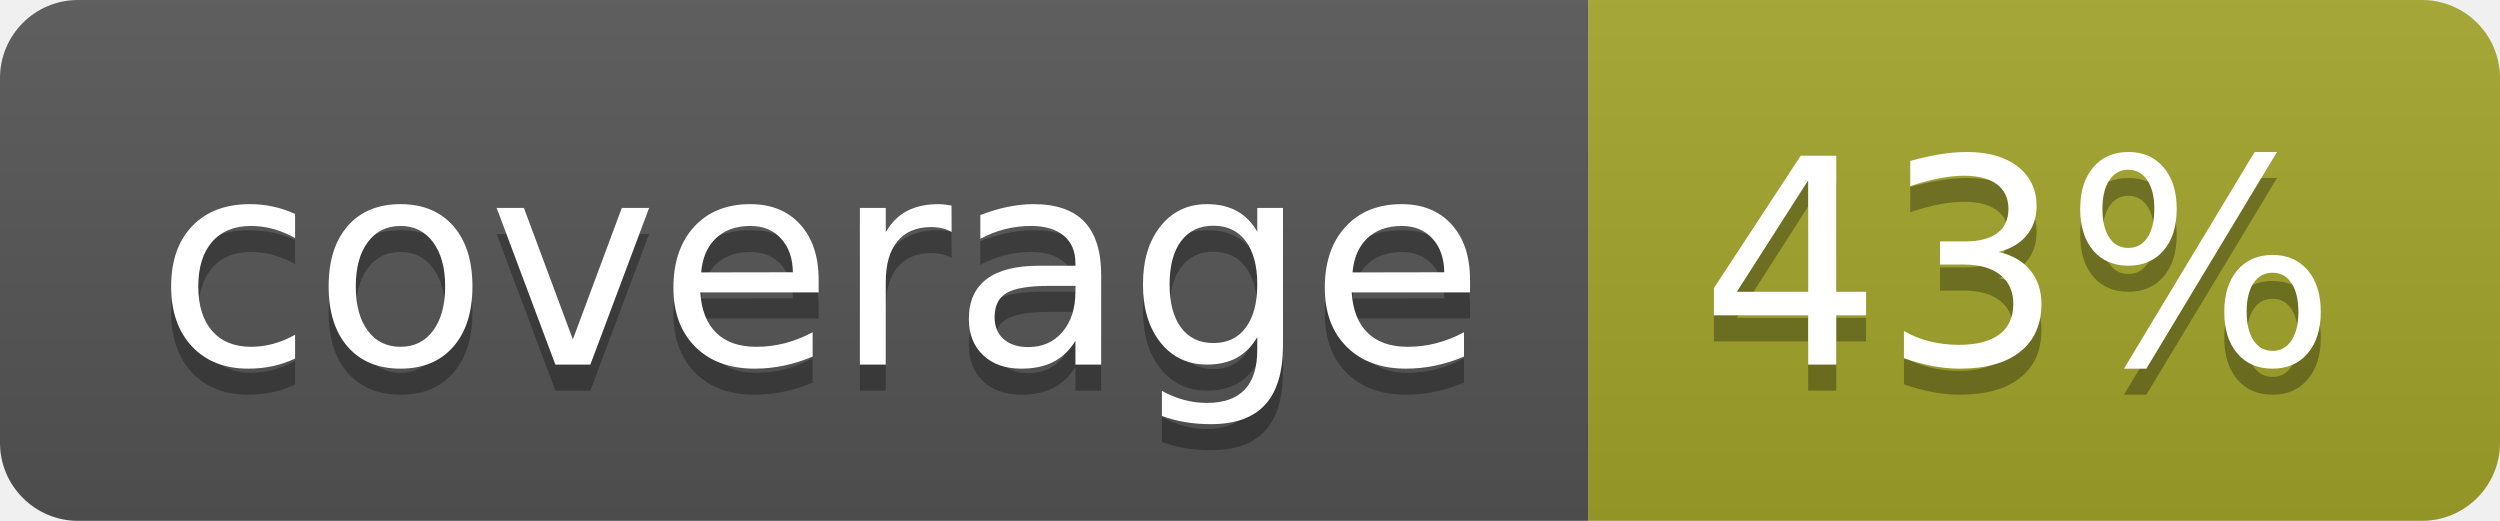
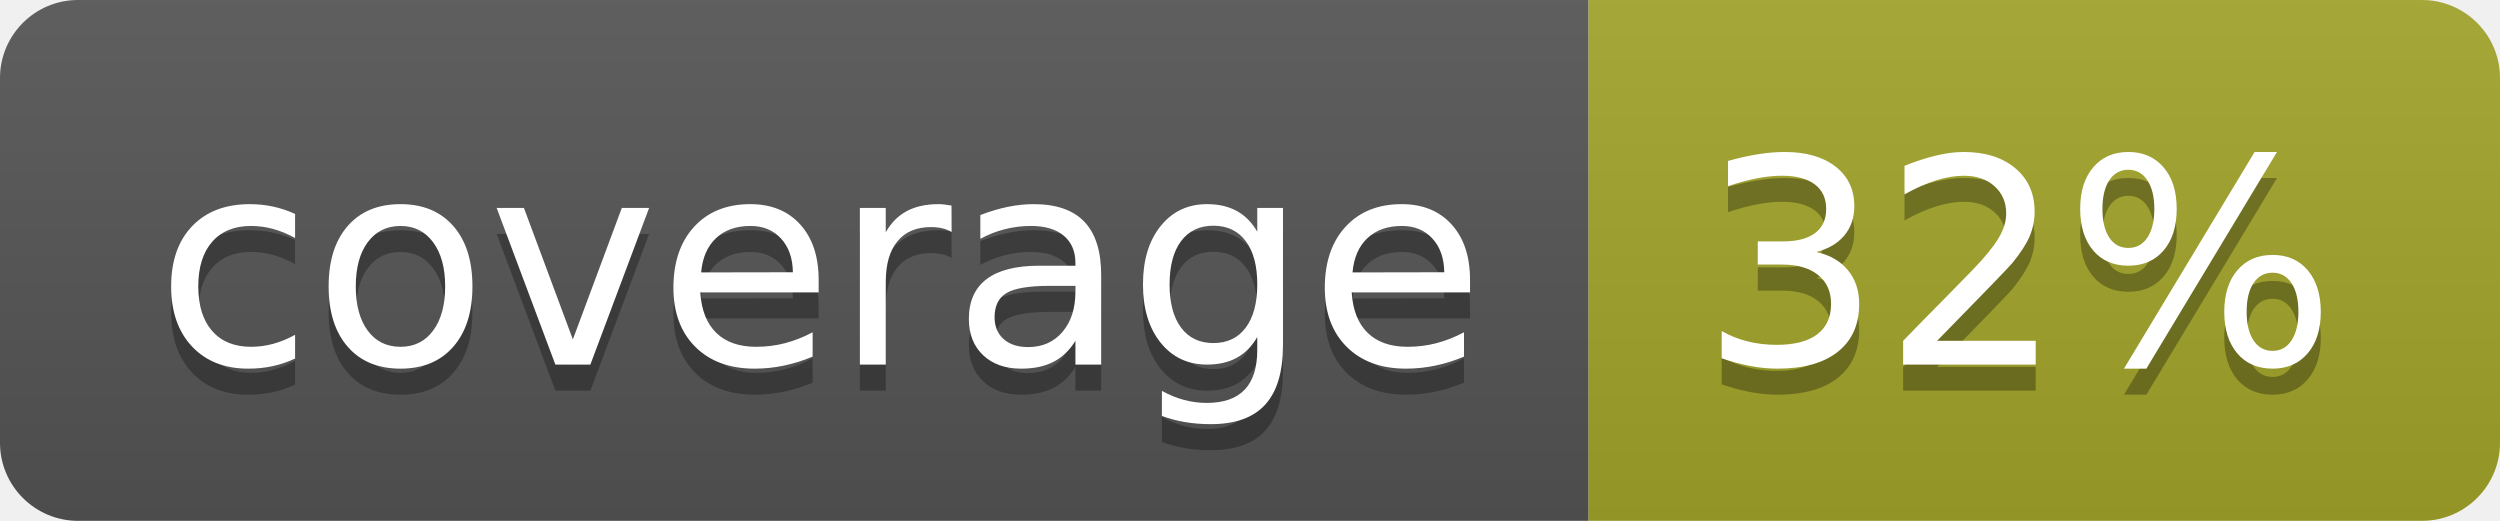
<svg xmlns="http://www.w3.org/2000/svg" width="96" height="20">
  <linearGradient id="b" x2="0" y2="100%">
    <stop offset="0" stop-color="#bbb" stop-opacity=".1" />
    <stop offset="1" stop-opacity=".1" />
  </linearGradient>
  <clipPath id="a">
    <rect width="96" height="20" rx="3" fill="#fff" />
  </clipPath>
  <g clip-path="url(#a)">
    <path fill="#555" d="M0 0h61v20H0z" />
    <path fill="#A3A52A" d="M61 0h35v20H61z" />
    <path fill="url(#b)" d="M0 0h96v20H0z" />
  </g>
  <g fill="#fff" text-anchor="middle" font-family="DejaVu Sans,Verdana,Geneva,sans-serif" font-size="110">
    <text x="315" y="150" fill="#010101" fill-opacity=".3" transform="scale(.1)" textLength="510">coverage</text>
    <text x="315" y="140" transform="scale(.1)" textLength="510">coverage</text>
-     <text x="775" y="150" fill="#010101" fill-opacity=".3" transform="scale(.1)" textLength="250">43%</text>
-     <text x="775" y="140" transform="scale(.1)" textLength="250">43%</text>
+     <text x="775" y="150" fill="#010101" fill-opacity=".3" transform="scale(.1)" textLength="250">32%</text>
+     <text x="775" y="140" transform="scale(.1)" textLength="250">32%</text>
  </g>
</svg>
